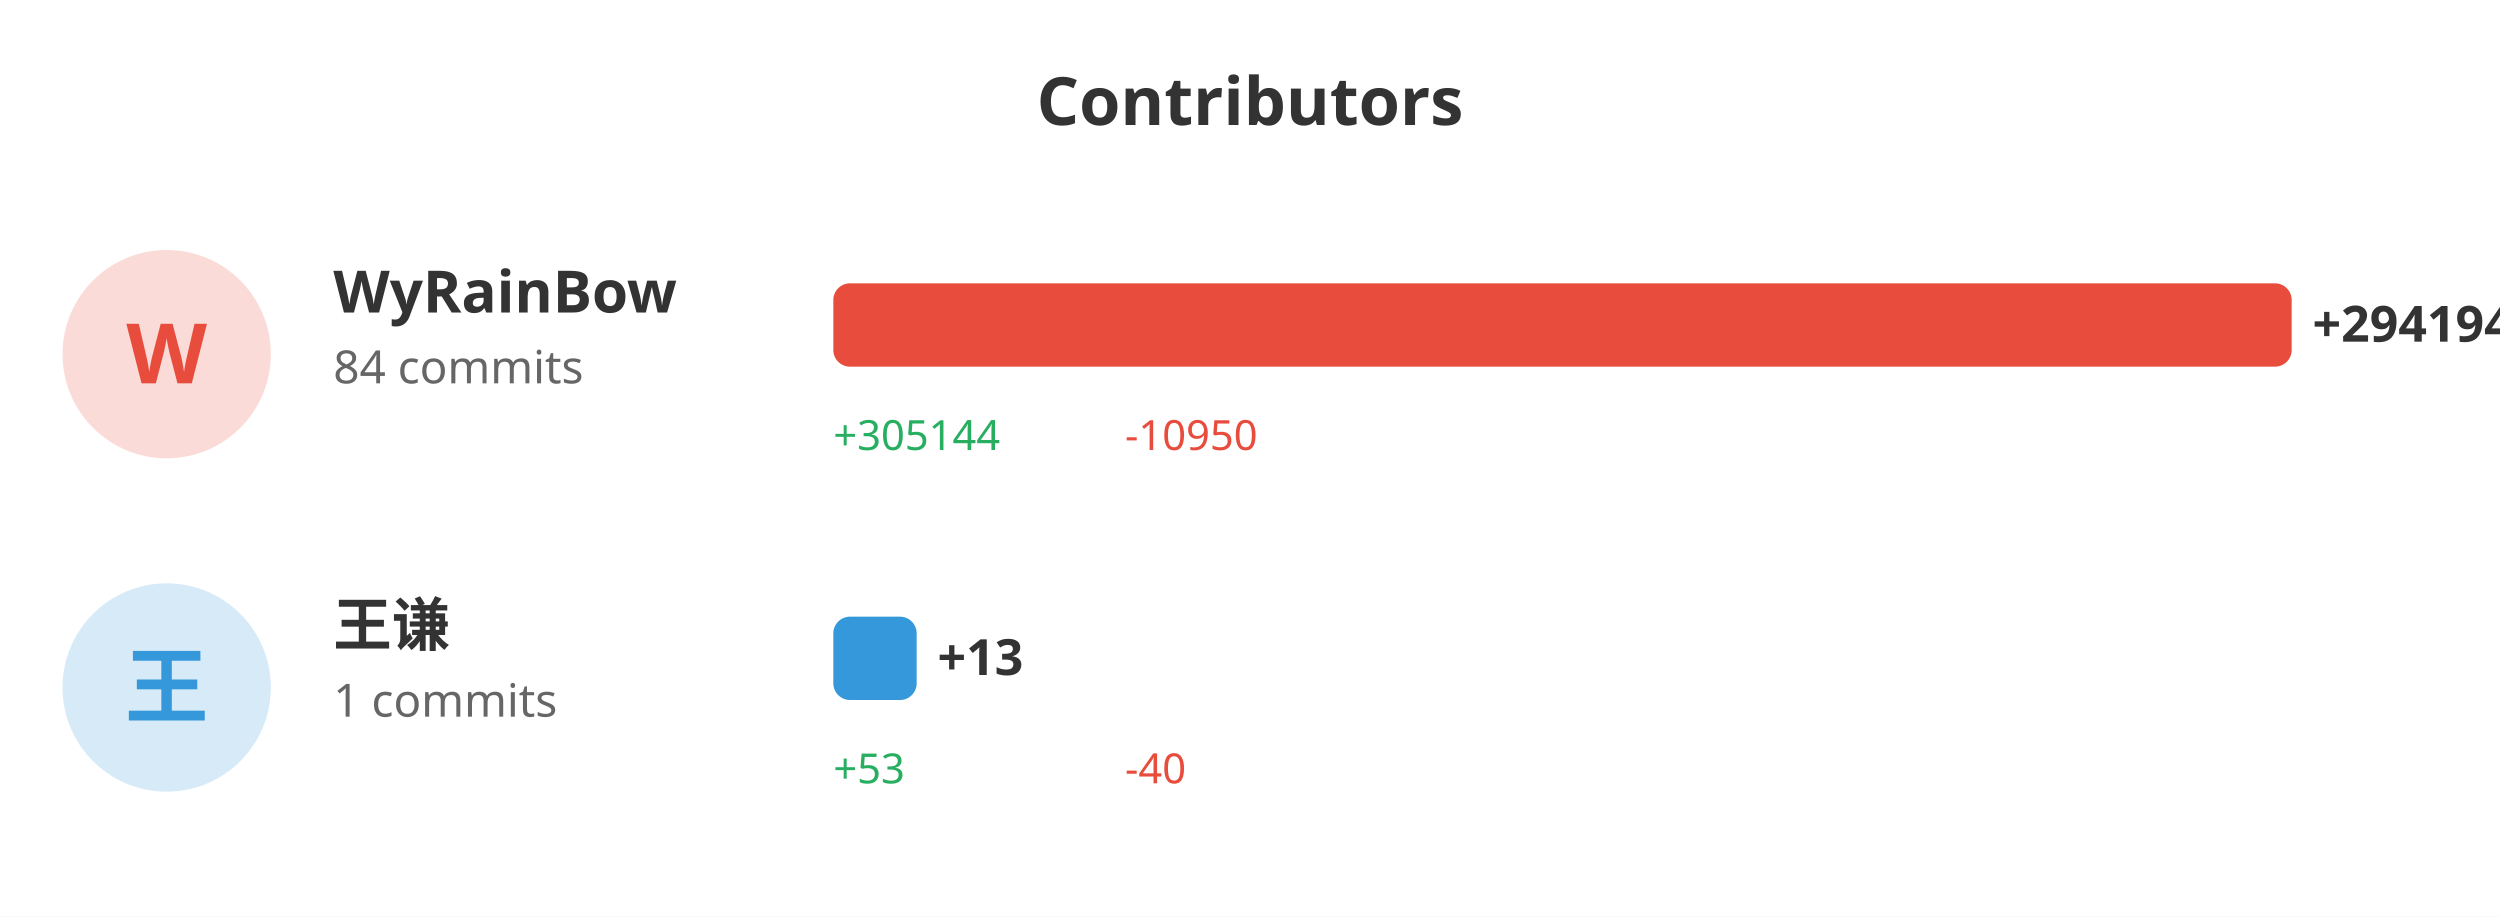
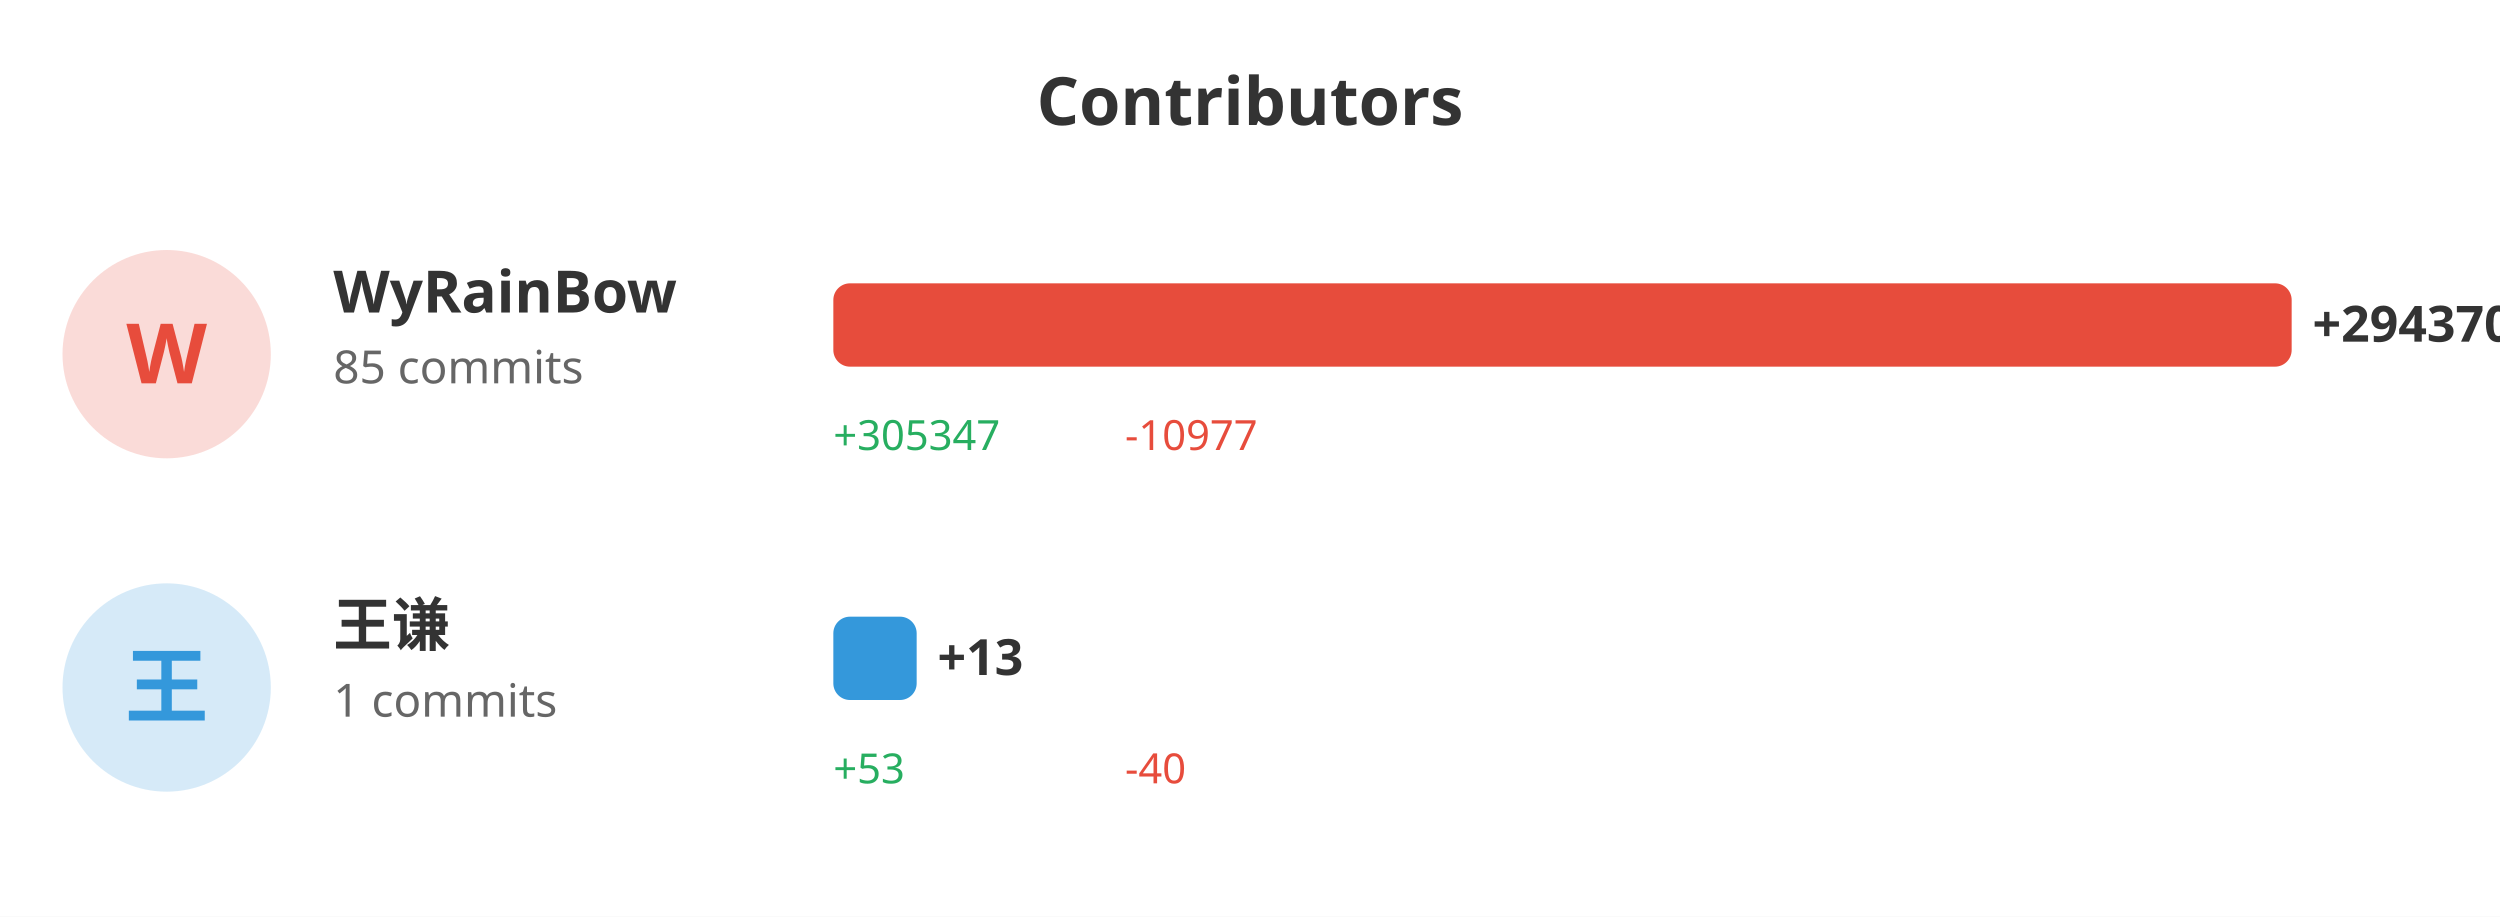
<svg xmlns="http://www.w3.org/2000/svg" width="600" height="220">
  <rect width="100%" height="100%" fill="#ffffff" />
  <text x="300" y="30" fill="#333" font-size="16" font-weight="bold" text-anchor="middle" font-family="sans-serif">Contributors</text>
  <circle cx="40" cy="85" r="25" fill="#e74c3c" opacity="0.2" />
  <text x="40" y="92" fill="#e74c3c" font-size="20" font-weight="bold" text-anchor="middle" font-family="sans-serif">W</text>
  <text x="80" y="75" fill="#333" font-size="14" font-weight="bold" font-family="sans-serif">WyRainBow</text>
-   <text x="80" y="92" fill="#666" font-size="11" font-family="sans-serif">84 commits</text>
+   <text x="80" y="92" fill="#666" font-size="11" font-family="sans-serif">85 commits</text>
  <rect x="200" y="68" width="350.0" height="20" fill="#e74c3c" rx="4" />
-   <text x="555.0" y="82" fill="#333" font-size="12" font-weight="bold" font-family="sans-serif">+294194</text>
-   <text x="200" y="108" fill="#27ae60" font-size="10" font-family="sans-serif">+305144</text>
-   <text x="270" y="108" fill="#e74c3c" font-size="10" font-family="sans-serif">-10950</text>
+   <text x="555.0" y="82" fill="#333" font-size="12" font-weight="bold" font-family="sans-serif">+294370</text>
+   <text x="200" y="108" fill="#27ae60" font-size="10" font-family="sans-serif">+305347</text>
+   <text x="270" y="108" fill="#e74c3c" font-size="10" font-family="sans-serif">-10977</text>
  <circle cx="40" cy="165" r="25" fill="#3498db" opacity="0.2" />
  <text x="40" y="172" fill="#3498db" font-size="20" font-weight="bold" text-anchor="middle" font-family="sans-serif">王</text>
  <text x="80" y="155" fill="#333" font-size="14" font-weight="bold" font-family="sans-serif">王谦</text>
  <text x="80" y="172" fill="#666" font-size="11" font-family="sans-serif">1 commits</text>
  <rect x="200" y="148" width="20" height="20" fill="#3498db" rx="4" />
  <text x="225" y="162" fill="#333" font-size="12" font-weight="bold" font-family="sans-serif">+13</text>
  <text x="200" y="188" fill="#27ae60" font-size="10" font-family="sans-serif">+53</text>
  <text x="270" y="188" fill="#e74c3c" font-size="10" font-family="sans-serif">-40</text>
</svg>
